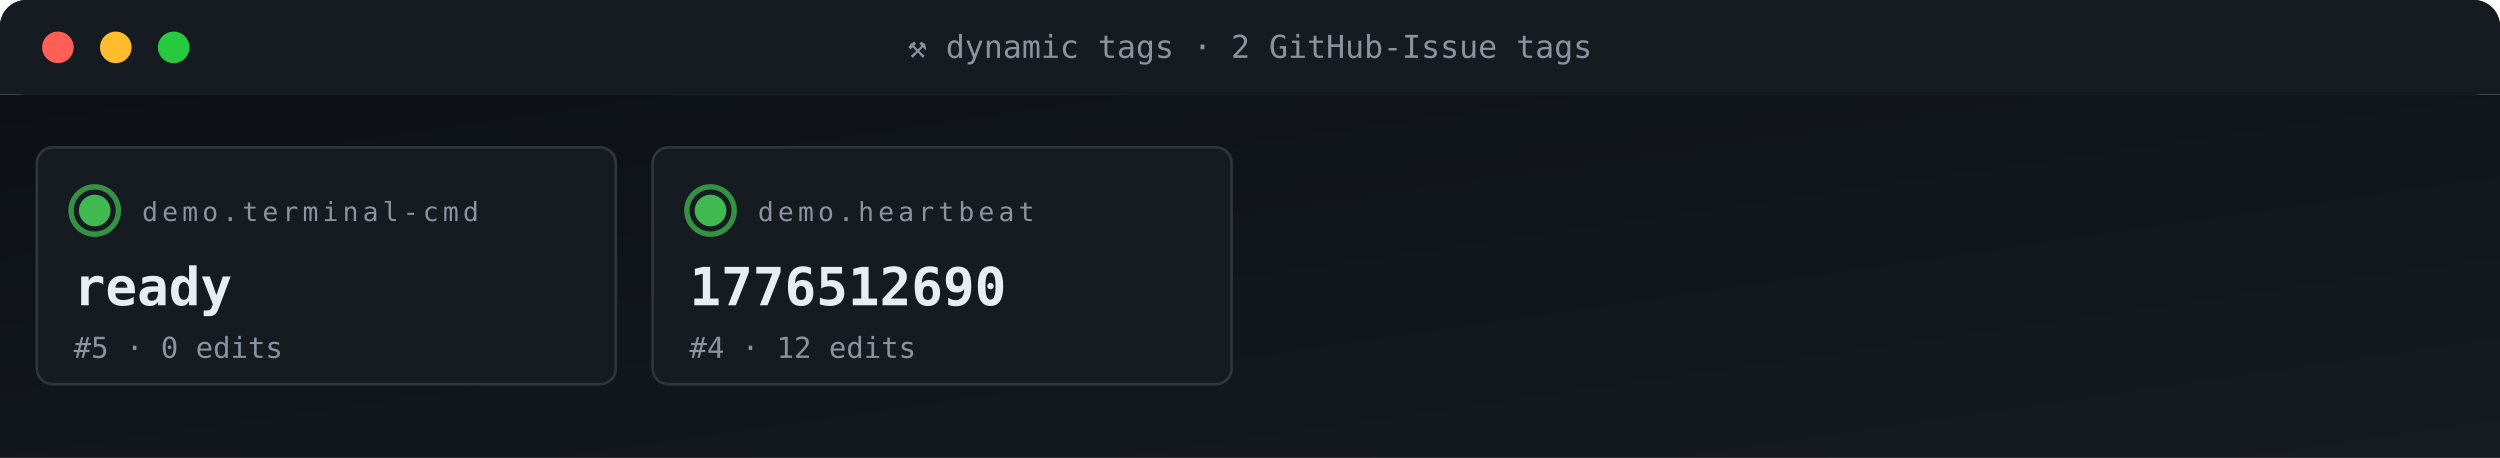
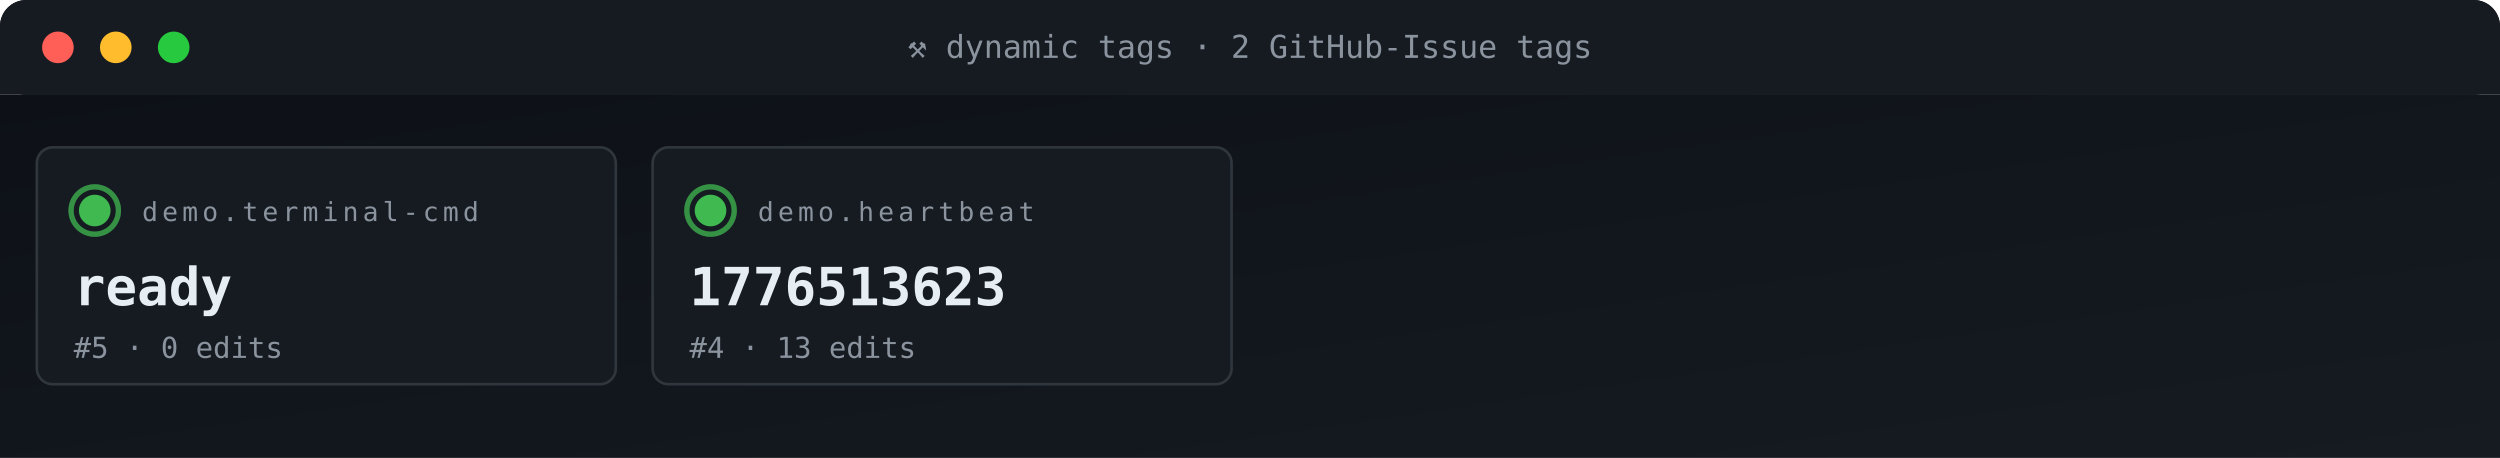
<svg xmlns="http://www.w3.org/2000/svg" viewBox="0 0 950 174" width="950" height="174" role="img" aria-label="ACG tag grid">
  <defs>
    <linearGradient id="gBg" x1="0" x2="1" y1="0" y2="1">
      <stop offset="0" stop-color="#0d1117" />
      <stop offset="1" stop-color="#161b22" />
    </linearGradient>
    <style>
      .t{font-family:'SFMono-Regular',Consolas,monospace}
      .lb{fill:#8b949e;font-size:10px;text-transform:uppercase;letter-spacing:1.6px}
      .va{fill:#e6edf3;font-size:20px;font-weight:700}
      .vs{fill:#e6edf3;font-size:14px;font-weight:600}
      .lo{fill:#79c0ff;font-size:11px}
      .sub{fill:#8b949e;font-size:11px}
      .g{fill:#3fb950} .a{fill:#e3b341} .r{fill:#f85149}
      .p{fill:#a371f7} .o{fill:#f0883e}
      .pulse{animation:plz 1.8s ease-out infinite}
      @keyframes plz{
        0%{transform:scale(1);opacity:.85}
        45%{transform:scale(1.35);opacity:.3}
        100%{transform:scale(1.8);opacity:0}
      }
      .spin{animation:sp 4s linear infinite;transform-origin:center}
      @keyframes sp{from{transform:rotate(0)}to{transform:rotate(360deg)}}
    </style>
  </defs>
  <rect width="950" height="36" rx="10" fill="url(#gBg)" />
  <rect x="0" y="0" width="950" height="36" rx="10" fill="#161b22" />
  <rect x="0" y="26" width="950" height="10" fill="#161b22" />
  <circle cx="22" cy="18" r="6" fill="#ff5f56" />
  <circle cx="44" cy="18" r="6" fill="#ffbd2e" />
  <circle cx="66" cy="18" r="6" fill="#27c93f" />
  <text x="475" y="22" text-anchor="middle" class="t" font-size="12" fill="#8b949e">⚒ dynamic tags · 2 GitHub-Issue tags</text>
  <rect y="36" width="950" height="138" fill="url(#gBg)" />
  <rect x="14" y="56" width="220" height="90" rx="6" fill="#161b22" stroke="#30363d" stroke-width="1" />
  <g style="transform-origin:36px 80px">
    <circle cx="36" cy="80" r="9" fill="none" stroke="#3fb950" stroke-width="2" opacity=".5" class="pulse" />
    <circle cx="36" cy="80" r="9" fill="none" stroke="#3fb950" stroke-width="2" opacity=".5" class="pulse" style="animation-delay:.6s" />
  </g>
  <circle cx="36" cy="80" r="6" class="g" />
  <text x="54" y="84" class="t lb">demo.terminal-cmd</text>
  <text x="28" y="116" class="t va">ready</text>
  <text x="28" y="136" class="t sub">#5 · 0 edits</text>
  <rect x="248" y="56" width="220" height="90" rx="6" fill="#161b22" stroke="#30363d" stroke-width="1" />
  <g style="transform-origin:270px 80px">
    <circle cx="270" cy="80" r="9" fill="none" stroke="#3fb950" stroke-width="2" opacity=".5" class="pulse" />
    <circle cx="270" cy="80" r="9" fill="none" stroke="#3fb950" stroke-width="2" opacity=".5" class="pulse" style="animation-delay:.6s" />
  </g>
  <circle cx="270" cy="80" r="6" class="g" />
  <text x="288" y="84" class="t lb">demo.heartbeat</text>
-   <text x="262" y="116" class="t va">1776512690</text>
-   <text x="262" y="136" class="t sub">#4 · 12 edits</text>
+   <text x="262" y="116" class="t va">1776513623</text>
+   <text x="262" y="136" class="t sub">#4 · 13 edits</text>
</svg>
